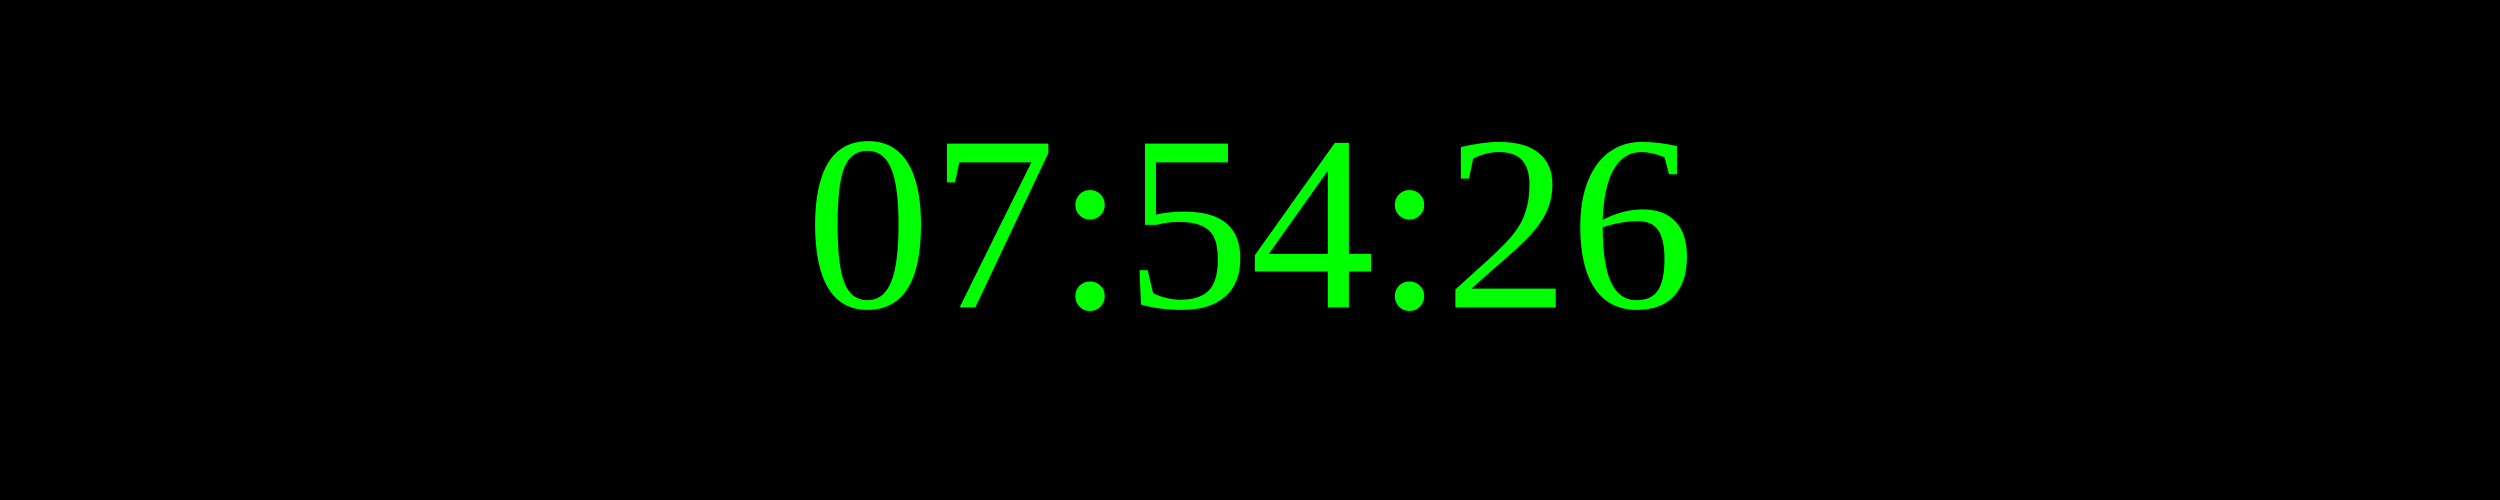
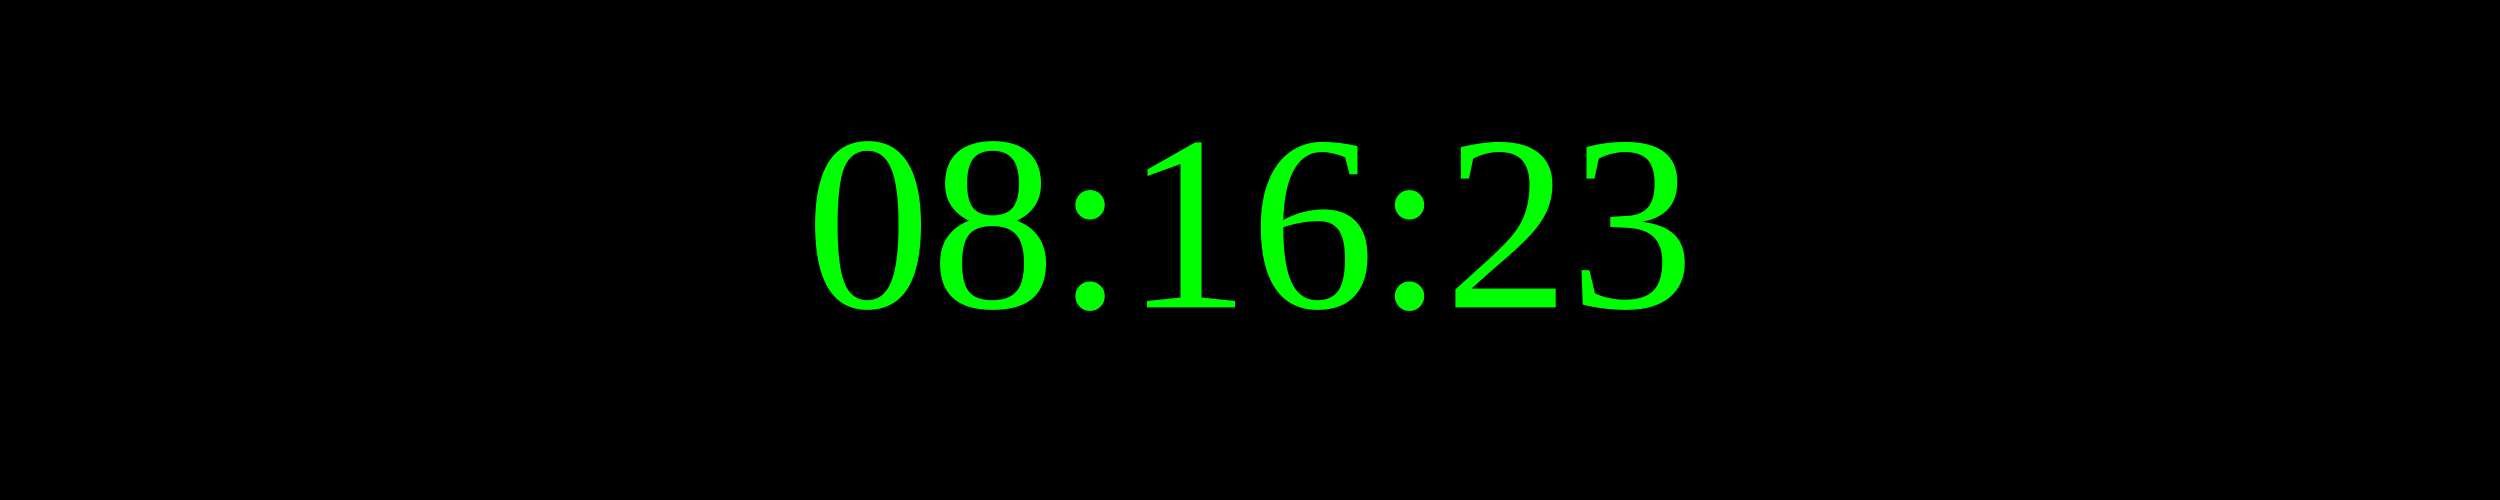
<svg xmlns="http://www.w3.org/2000/svg" width="250" height="50">
  <rect width="100%" height="100%" fill="black" />
  <text x="50%" y="50%" font-size="25" fill="lime" text-anchor="middle" dominant-baseline="middle">
- 07:54:26
+ 08:16:23
</text>
</svg>
